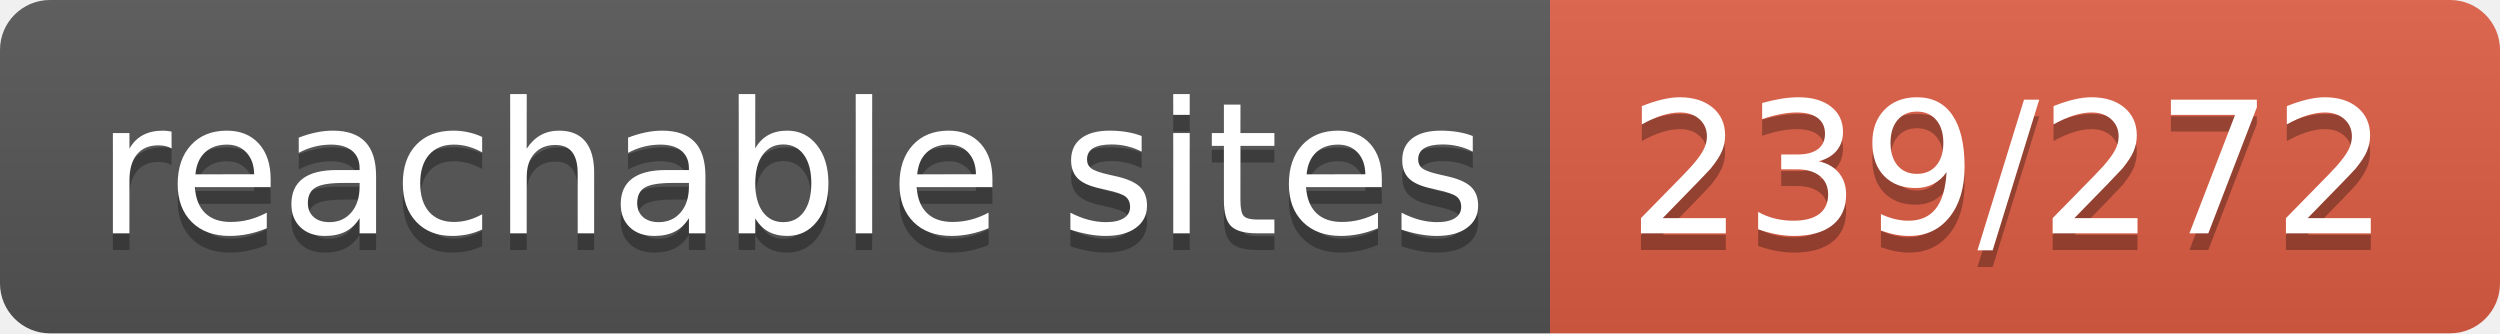
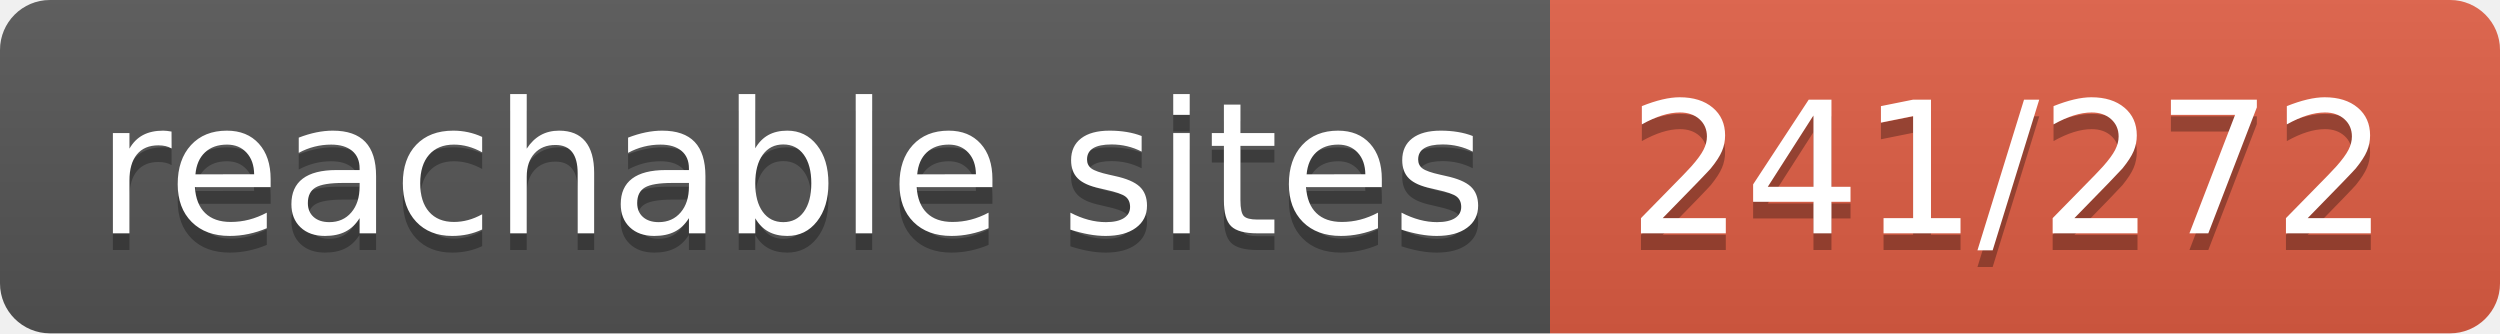
- <svg xmlns="http://www.w3.org/2000/svg" width="150" height="20" role="img" aria-label="reachable sites: 239/272">
+ <svg xmlns="http://www.w3.org/2000/svg" width="150" height="20" role="img" aria-label="reachable sites: 241/272">
  <linearGradient id="s" x2="0" y2="100%">
    <stop offset="0" stop-color="#bbb" stop-opacity=".1" />
    <stop offset="1" stop-opacity=".1" />
  </linearGradient>
  <clipPath id="r">
    <rect width="150" height="20" rx="3" fill="#fff" />
  </clipPath>
  <g clip-path="url(#r)">
    <rect width="93" height="20" fill="#555" />
    <rect x="93" width="57" height="20" fill="#e05d44" />
    <rect width="150" height="20" fill="url(#s)" />
  </g>
  <g fill="#fff" text-anchor="middle" font-family="Verdana,Geneva,DejaVu Sans,sans-serif" text-rendering="geometricPrecision" font-size="110">
    <text aria-hidden="true" x="475" y="150" fill="#010101" fill-opacity=".3" transform="scale(.1)" textLength="830">reachable sites</text>
    <text x="475" y="140" transform="scale(.1)" fill="#fff" textLength="830">reachable sites</text>
-     <text aria-hidden="true" x="1205" y="150" fill="#010101" fill-opacity=".3" transform="scale(.1)" textLength="470">239/272</text>
-     <text x="1205" y="140" transform="scale(.1)" fill="#fff" textLength="470">239/272</text>
+     <text aria-hidden="true" x="1205" y="150" fill="#010101" fill-opacity=".3" transform="scale(.1)" textLength="470">241/272</text>
+     <text x="1205" y="140" transform="scale(.1)" fill="#fff" textLength="470">241/272</text>
  </g>
</svg>
